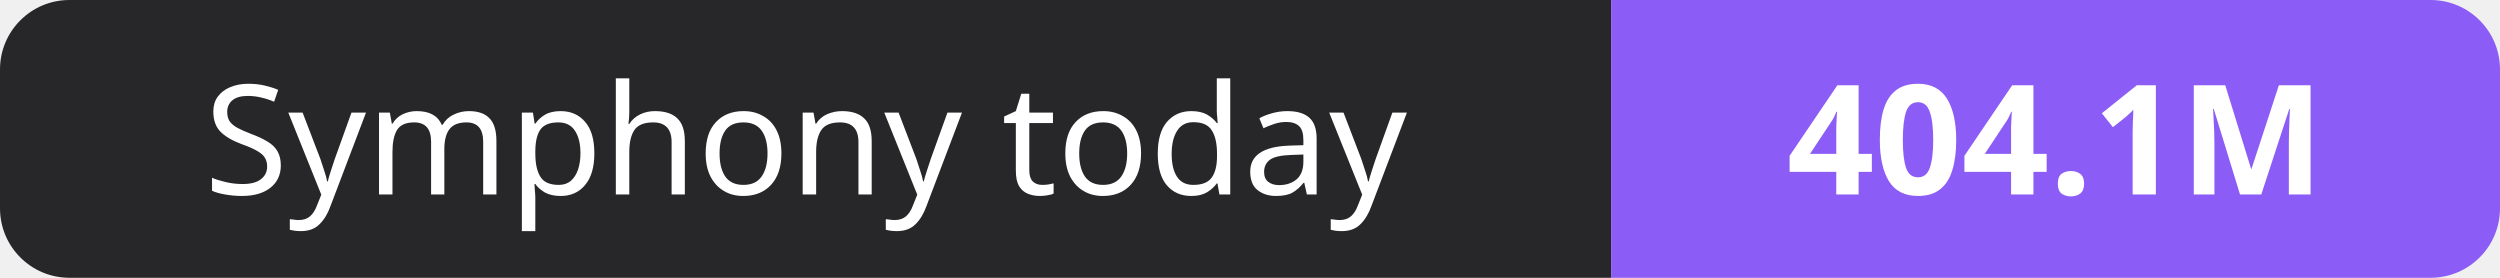
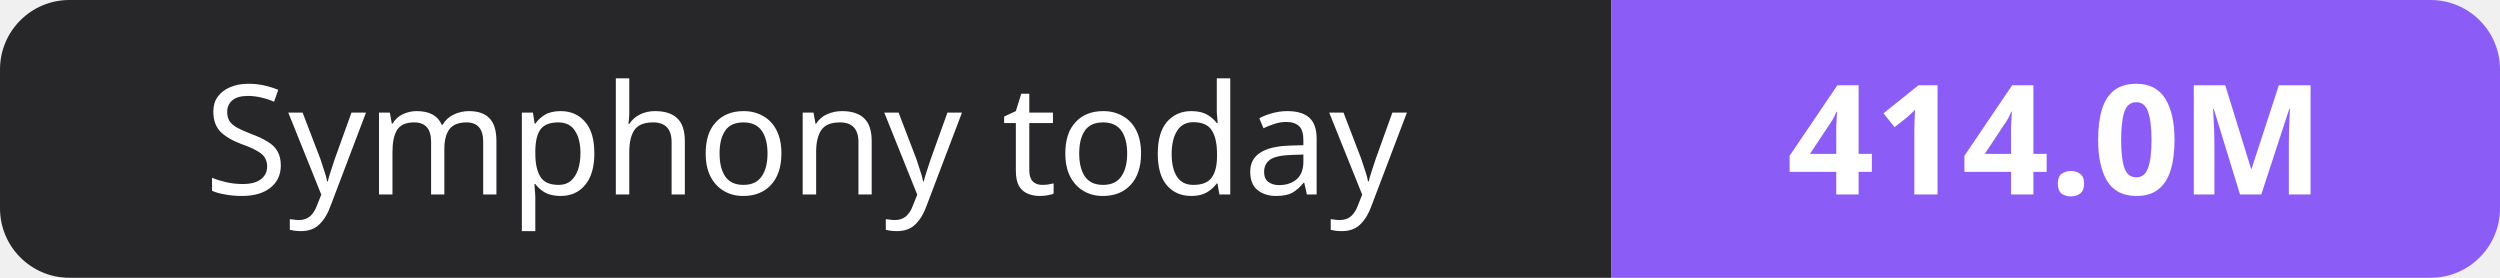
- <svg xmlns="http://www.w3.org/2000/svg" width="180" height="20" role="img" aria-label="Symphony today: 404.1M">
+ <svg xmlns="http://www.w3.org/2000/svg" width="180" height="20" role="img" aria-label="Symphony today: 414.0M">
  <clipPath id="r">
    <rect width="180" height="20" rx="5" fill="#fff" />
  </clipPath>
  <g clip-path="url(#r)">
    <rect width="116" height="20" fill="#27272a" />
    <rect x="116" width="64" height="20" fill="#8b5cf6" />
  </g>
  <g fill="#fff" text-anchor="middle" font-family="Verdana,Geneva,sans-serif" font-size="11">
    <text x="58.0" y="14">Symphony today</text>
-     <text x="148.0" y="14" font-weight="700">404.1M</text>
+     <text x="148.0" y="14" font-weight="700">414.0M</text>
  </g>
</svg>
